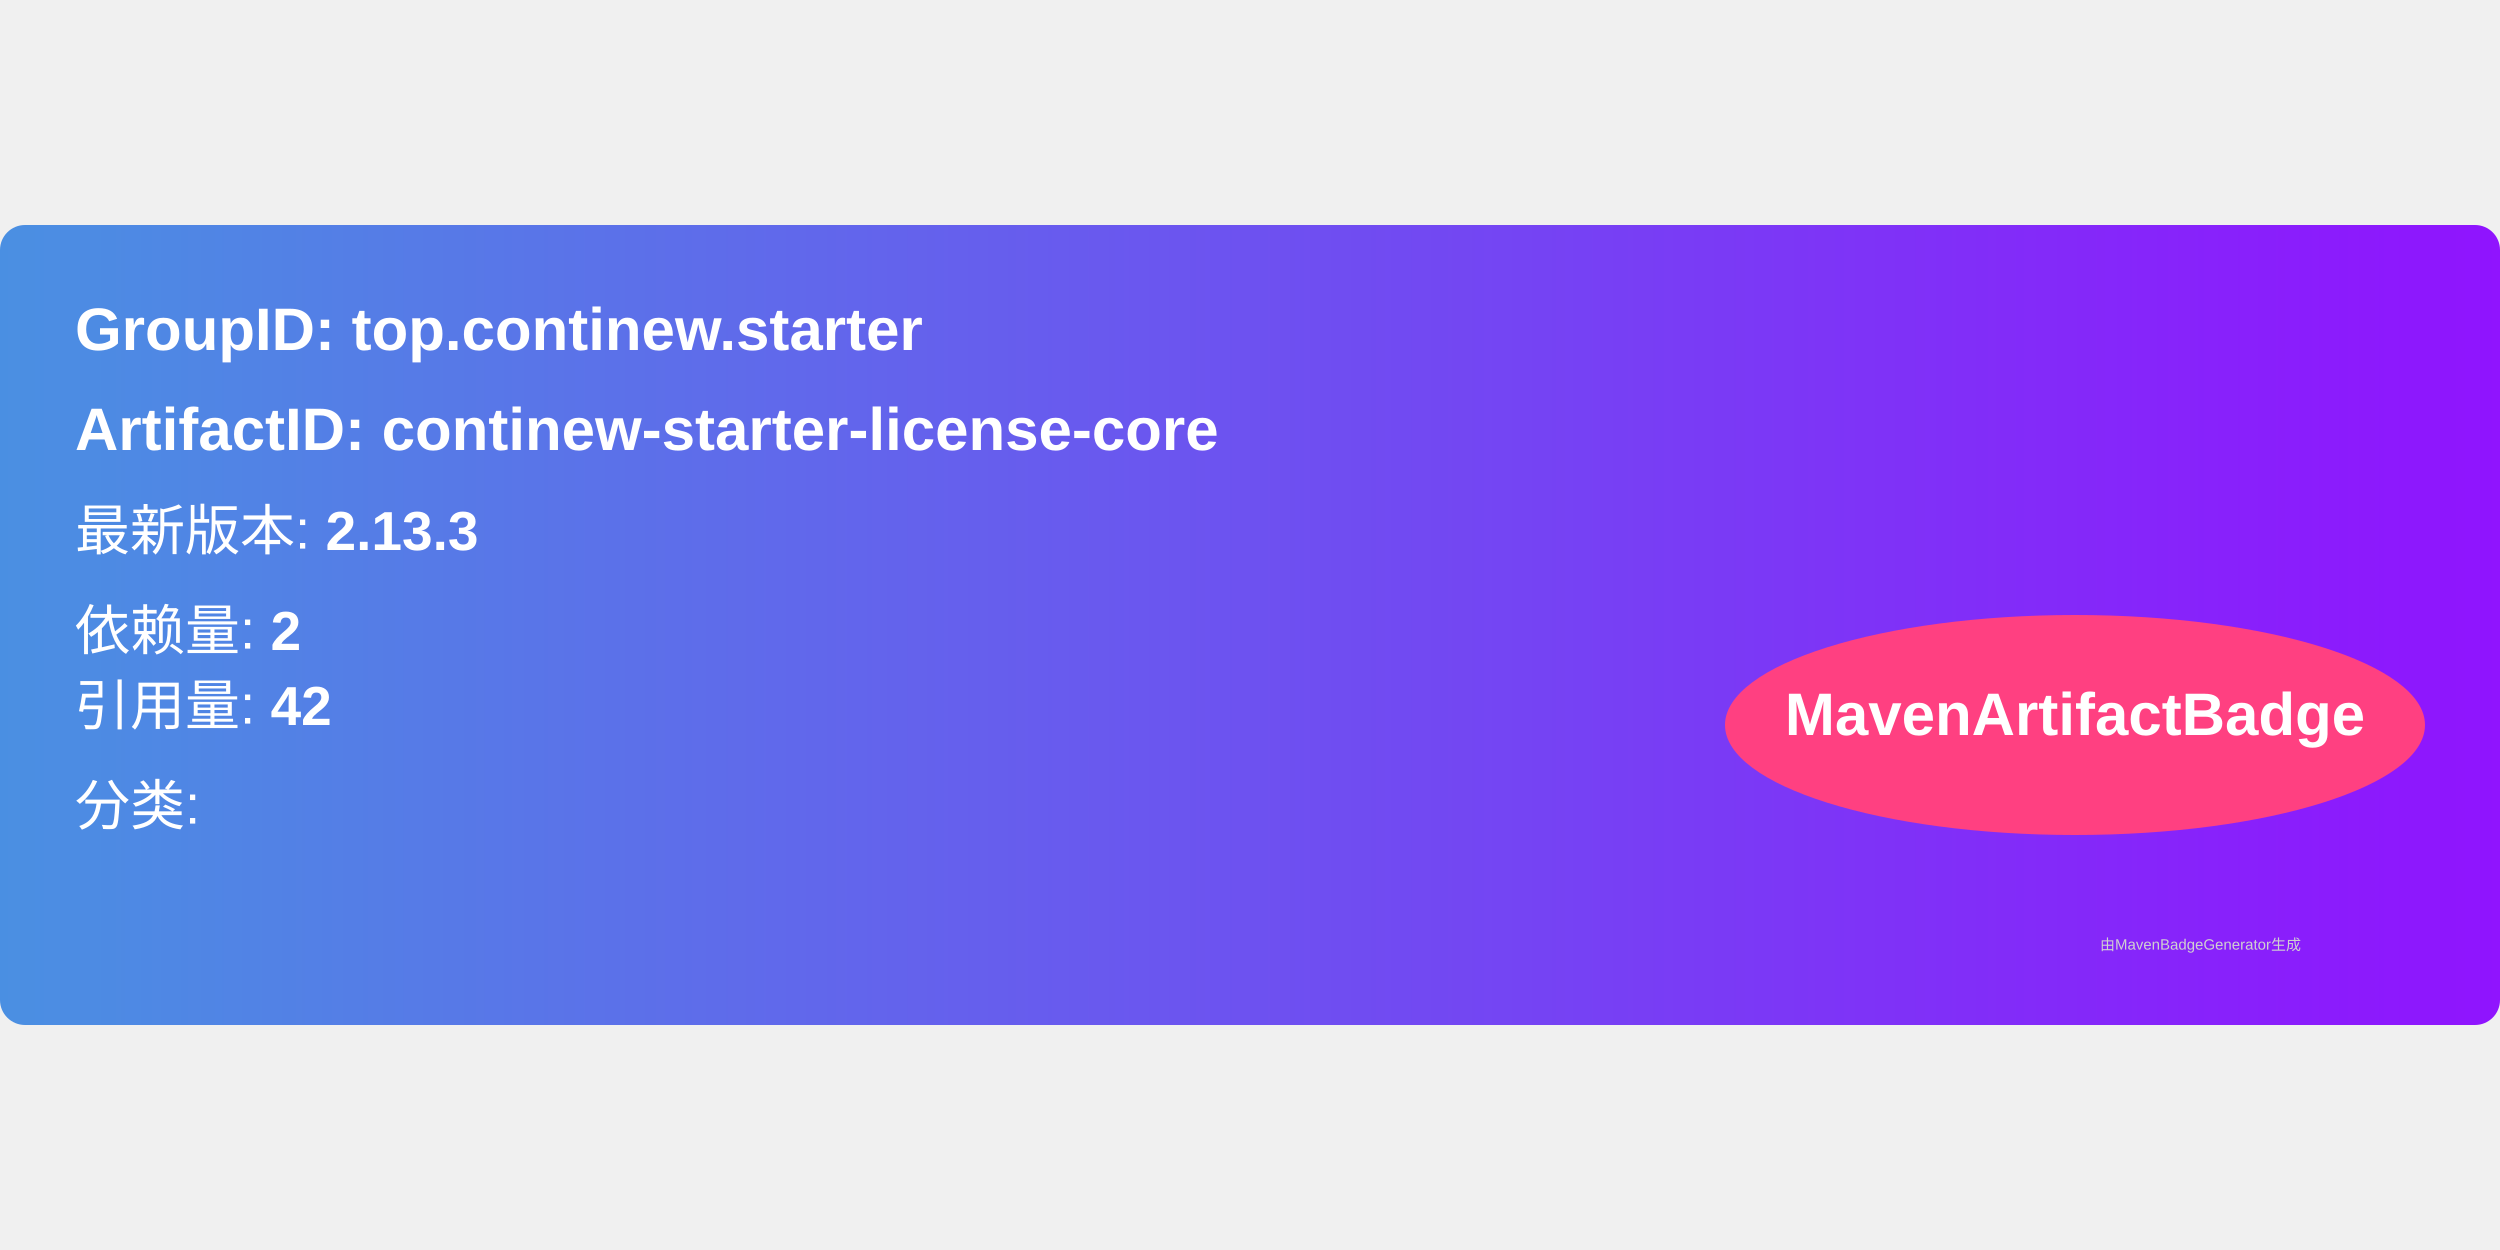
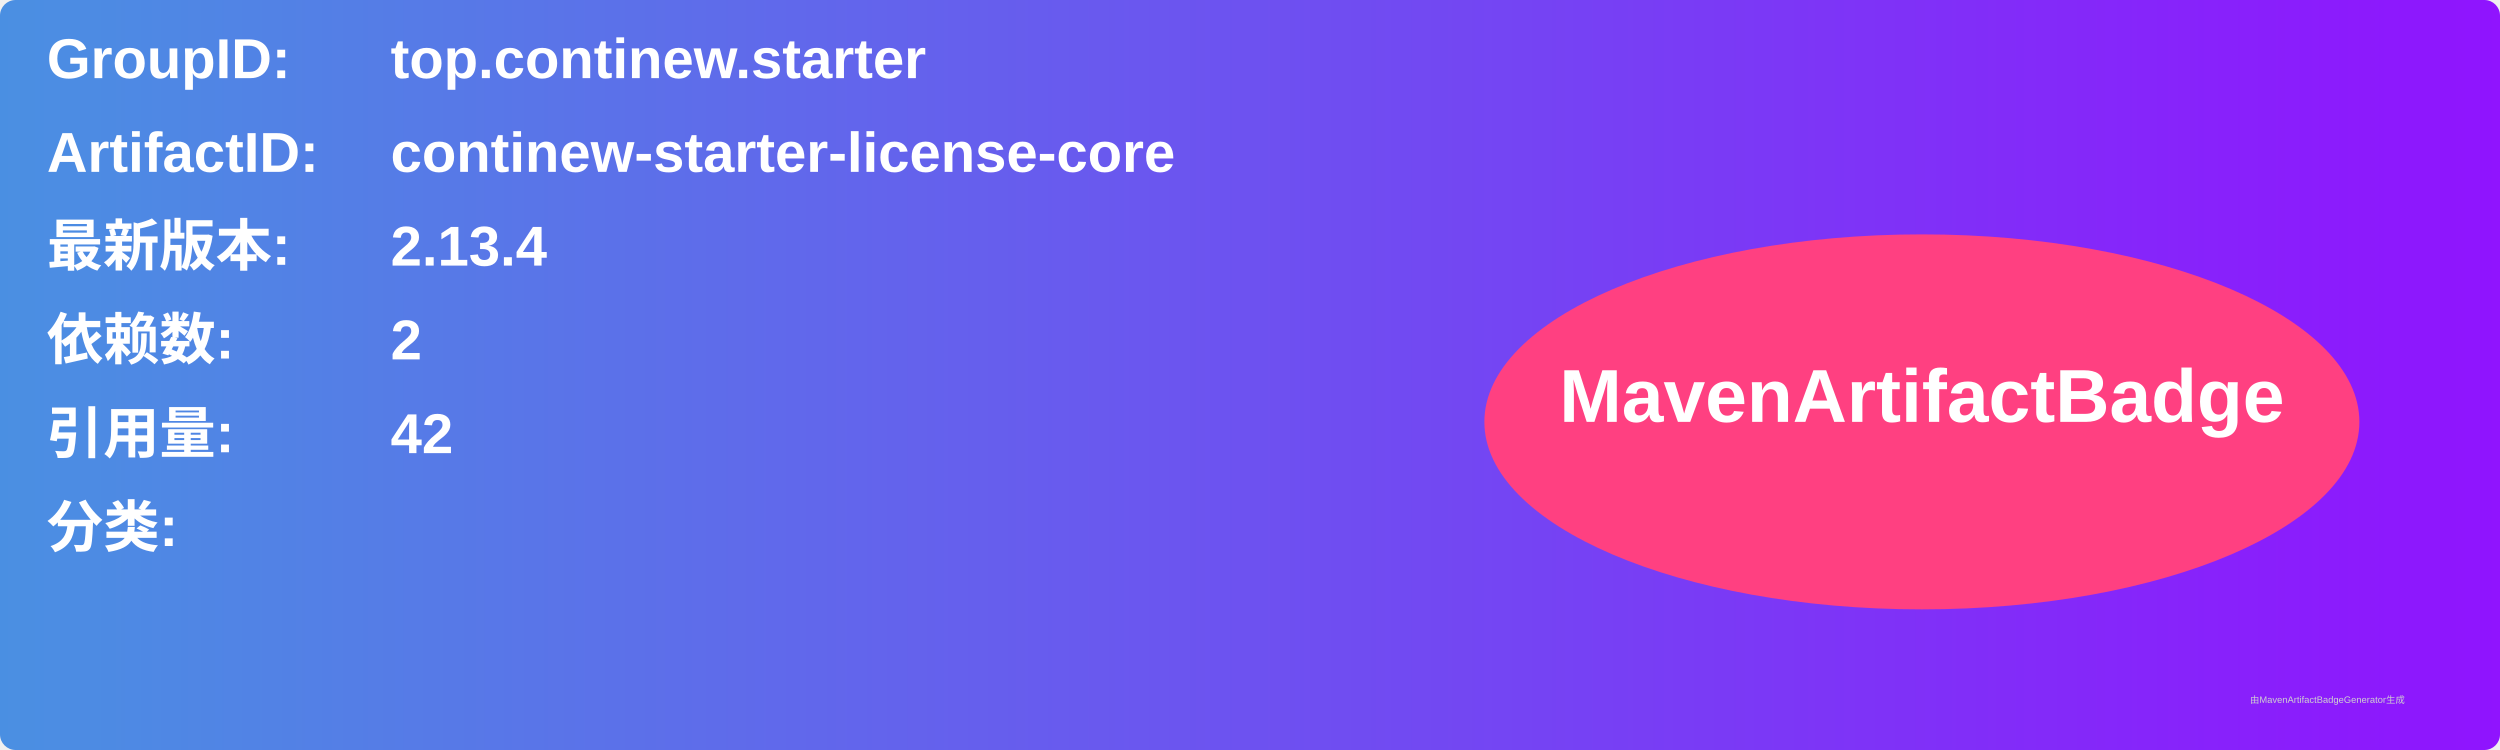
- <svg xmlns="http://www.w3.org/2000/svg" width="300" height="150" viewBox="0 0 500 160">
+ <svg xmlns="http://www.w3.org/2000/svg" width="800" height="240" viewBox="0 0 800 240">
  <linearGradient id="grad" x1="0%" y1="0%" x2="100%" y2="0%">
    <stop offset="0%" stop-color="#4a90e2" />
    <stop offset="100%" stop-color="#9013fe" />
  </linearGradient>
  <rect width="100%" height="100%" rx="5" ry="5" fill="url(#grad)" />
  <g transform="translate(15, 15)">
-     <text x="0" y="10" font-family="Arial" font-size="12" fill="white" font-weight="bold" width="260">
-       GroupID:   top.continew.starter
+     <text x="0" y="10" font-family="Arial" font-size="18" fill="white" font-weight="bold" width="260">GroupID:</text>
+     <text x="110" y="10" font-family="Arial" font-size="18" fill="white" font-weight="bold" width="460">top.continew.starter</text>
+     <text x="0" y="40" font-family="Arial" font-size="18" fill="white" font-weight="bold" width="260">ArtifactID:</text>
+     <text x="110" y="40" font-family="Arial" font-size="18" fill="white" font-weight="bold" width="460">continew-starter-license-core</text>
+     <text x="0" y="70" font-family="Arial" font-size="18" fill="white" font-weight="bold">最新版本:</text>
+     <text x="110" y="70" font-family="Arial" font-size="18" fill="white" font-weight="bold">
+       <tspan font-weight="bold">2.13.4</tspan>
    </text>
-     <text x="0" y="30" font-family="Arial" font-size="12" fill="white" font-weight="bold" width="260">
-       ArtifactID: continew-starter-license-core
+     <text x="0" y="100" font-family="Arial" font-size="18" fill="white" font-weight="bold">依赖数: </text>
+     <text x="110" y="100" font-family="Arial" font-size="18" fill="white">
+       <tspan font-weight="bold">2</tspan>
    </text>
-     <text x="0" y="50" font-family="Arial" font-size="11" fill="white">
-       最新版本: <tspan font-weight="bold">2.13.3</tspan>
+     <text x="0" y="130" font-family="Arial" font-size="18" fill="white" font-weight="bold">引用量: </text>
+     <text x="110" y="130" font-family="Arial" font-size="18" fill="white">
+       <tspan font-weight="bold">42</tspan>
    </text>
-     <text x="0" y="70" font-family="Arial" font-size="11" fill="white">
-       依赖量: <tspan font-weight="bold">2</tspan>
+     <text x="0" y="160" font-family="Arial" font-size="18" fill="white" font-weight="bold">分类:</text>
+     <text x="10" y="190" font-family="Arial" font-size="10" fill="white">
+       <tspan font-weight="bold" />
    </text>
-     <text x="0" y="85" font-family="Arial" font-size="11" fill="white">
-       引用量: <tspan font-weight="bold">42</tspan>
-     </text>
-     <text x="0" y="105" font-family="Arial" font-size="11" fill="white">
-       分类: <tspan font-weight="bold" />
-     </text>
-     <ellipse cx="400" cy="85" rx="70" ry="22" fill="#ff4081" />
-     <text x="400" y="87" text-anchor="middle" font-family="Arial" font-size="12" fill="white" font-weight="bold">MavenArtifactBadge</text>
+     <ellipse cx="600" cy="120" rx="140" ry="60" fill="#ff4081" />
+     <text x="600" y="120" text-anchor="middle" font-family="Arial" font-size="24" fill="white" font-weight="bold">MavenArtifactBadge</text>
  </g>
-   <text x="420" y="145" font-family="Arial" font-size="3" fill="#d0d0d0">
-     由MavenBadgeGenerator生成
-   </text>
+   <text x="720" y="225" font-family="Arial" font-size="3" fill="#d0d0d0">由MavenArtifactBadgeGenerator生成</text>
</svg>
